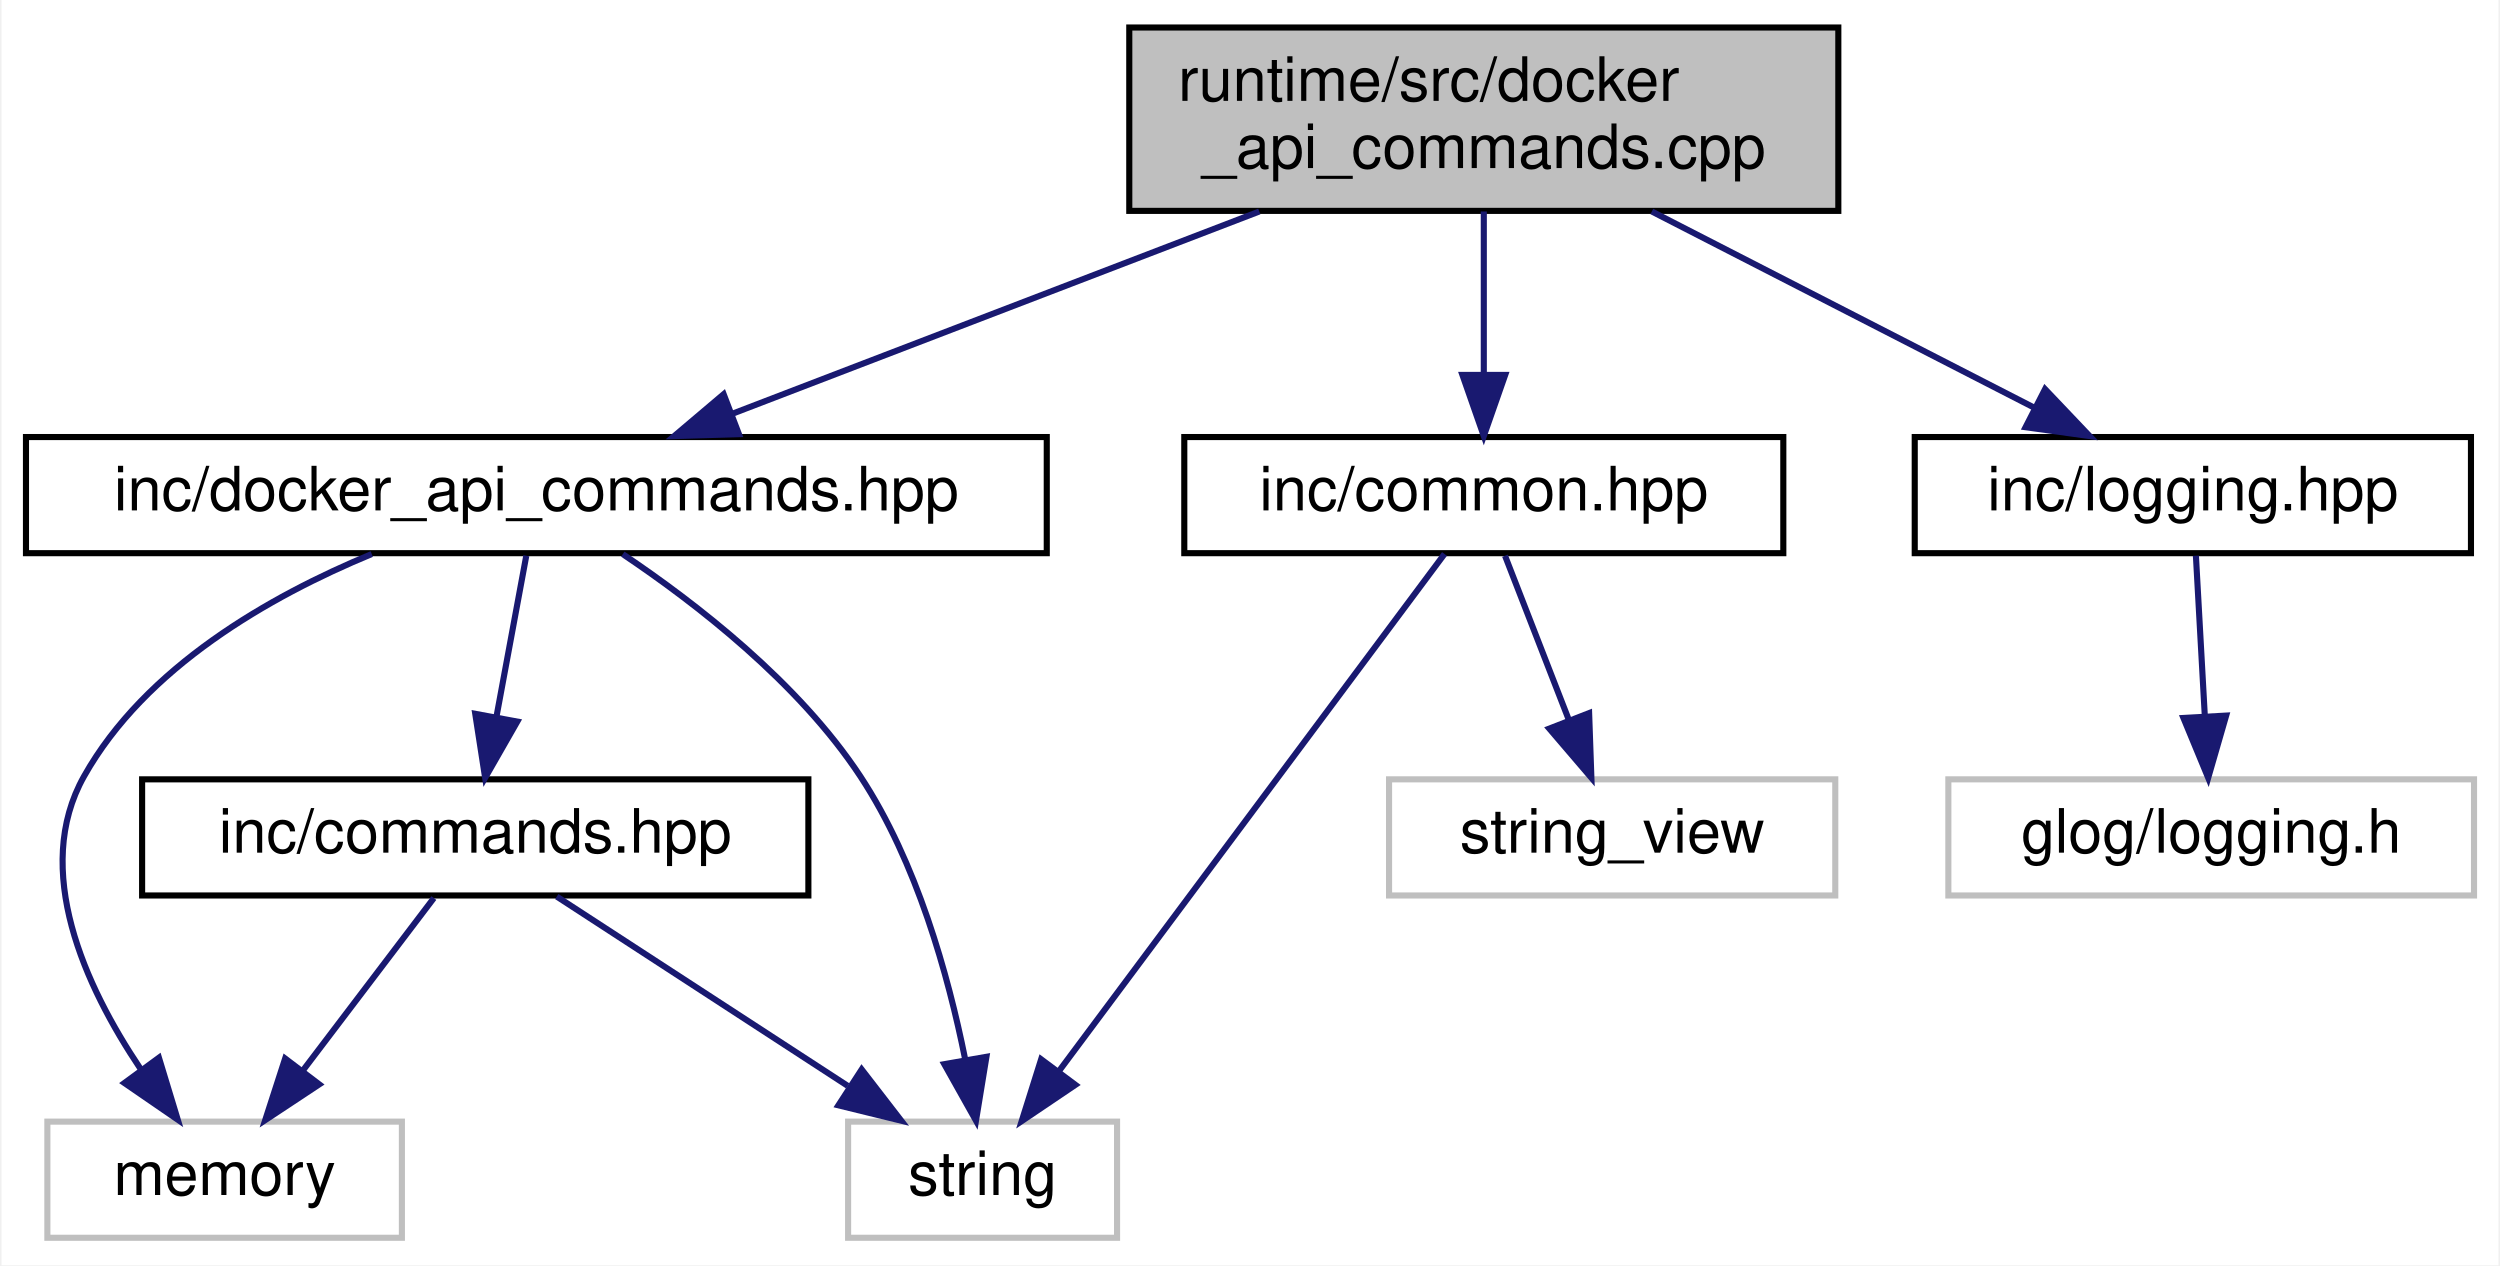
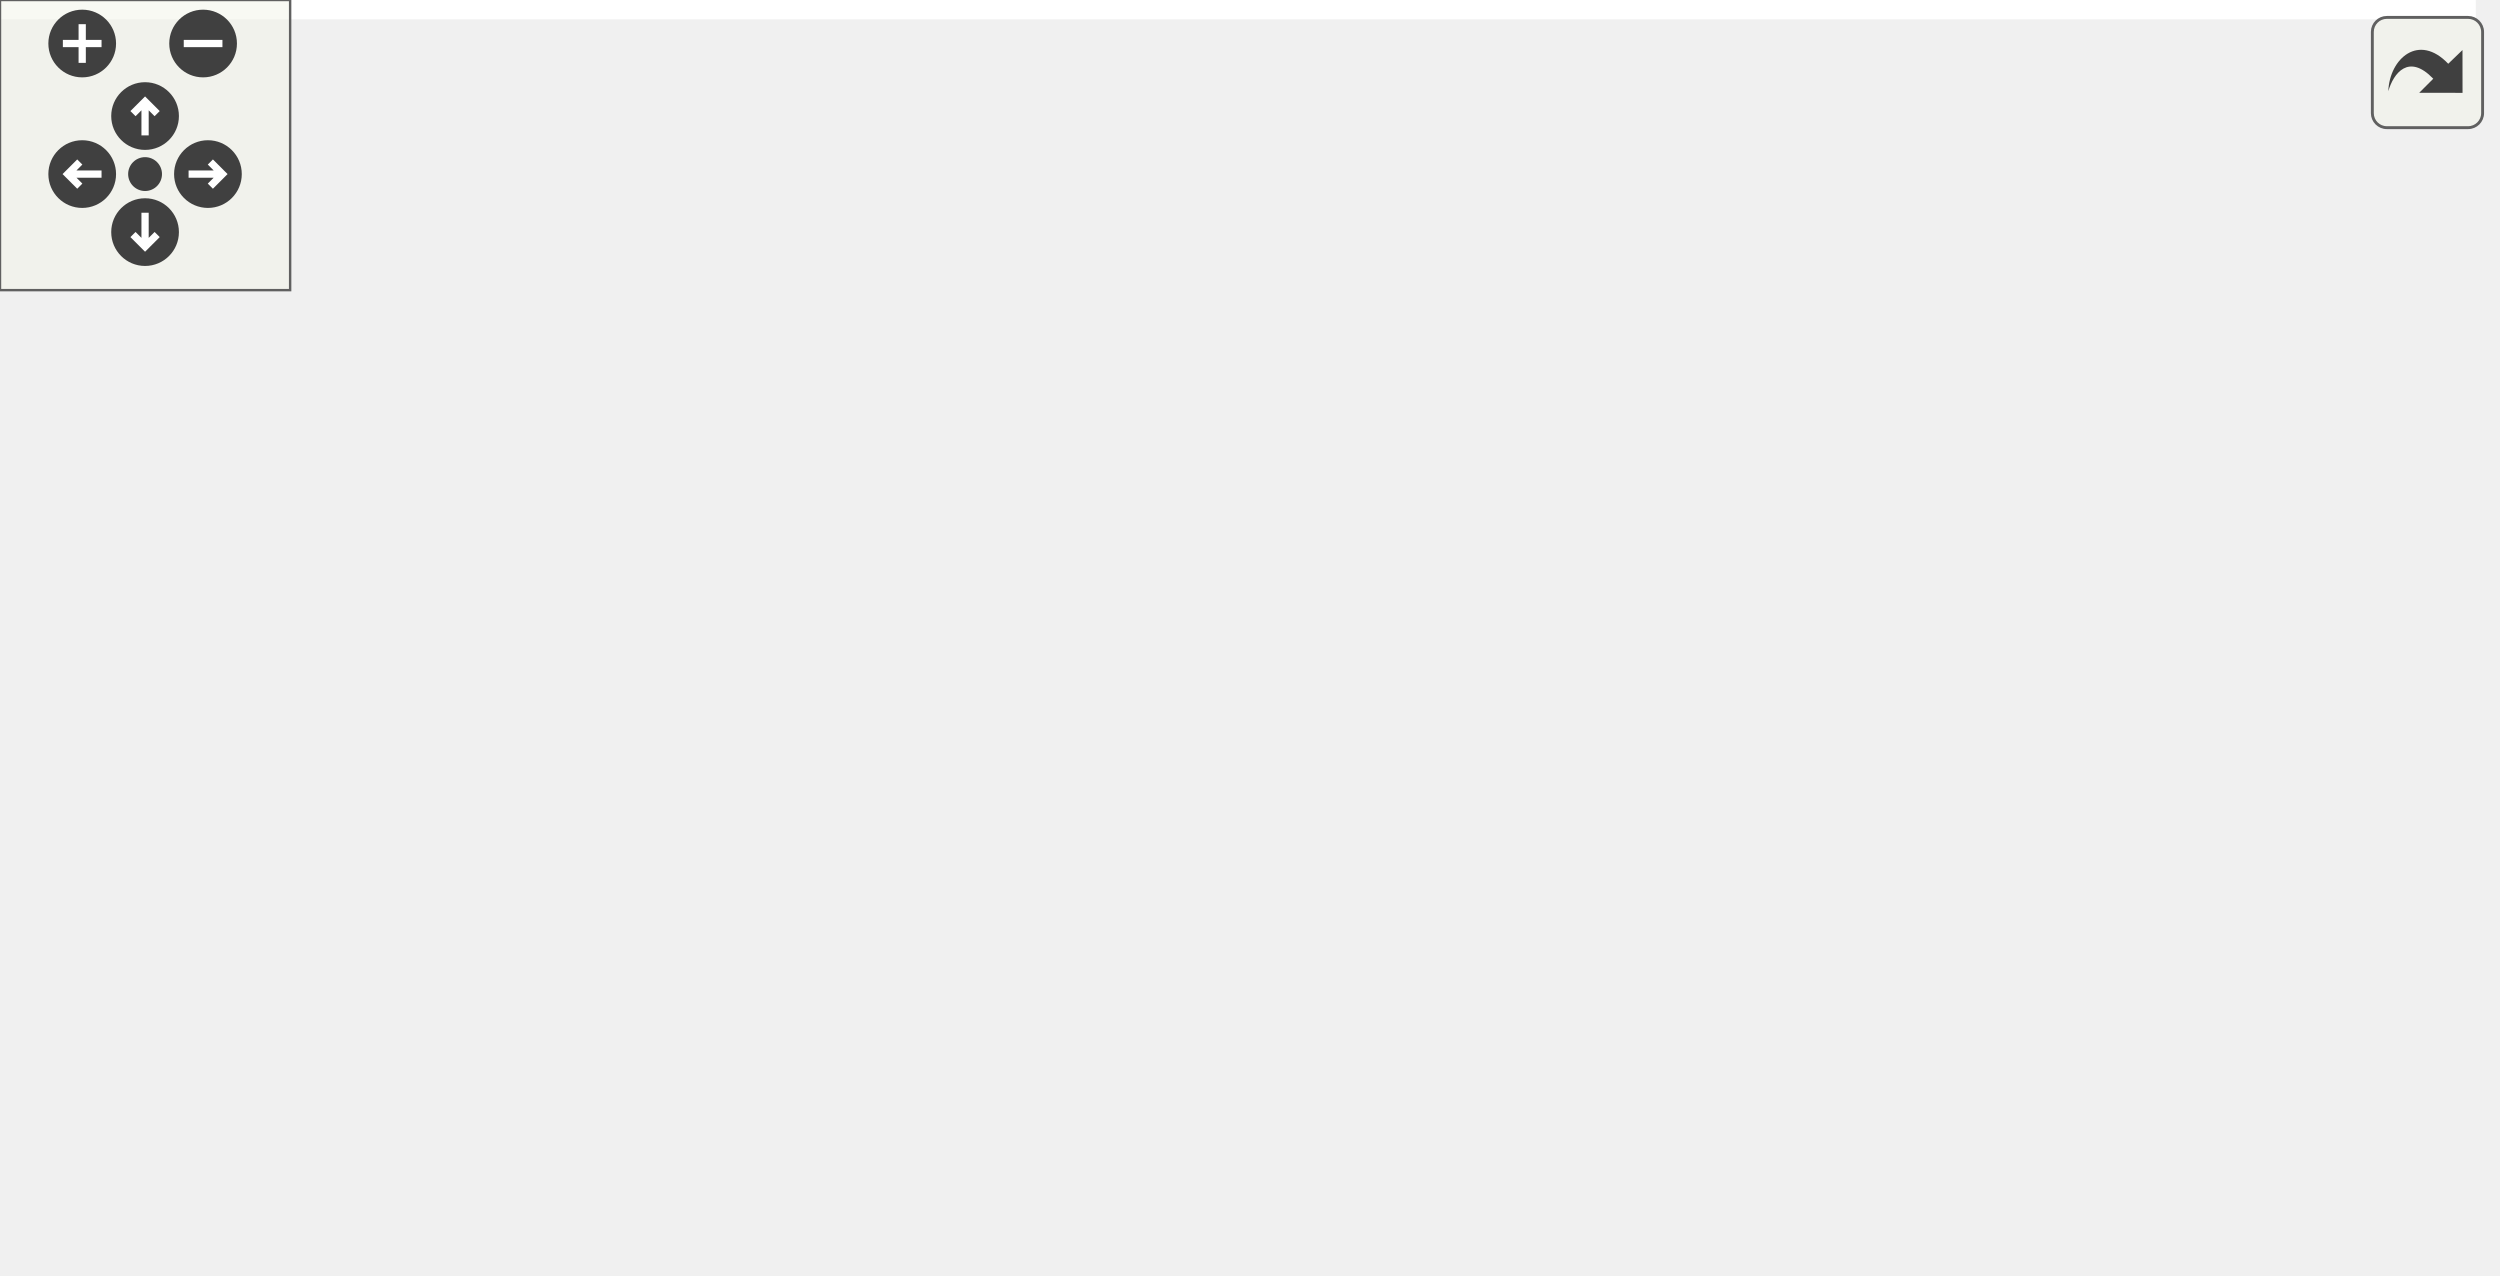
- <svg xmlns="http://www.w3.org/2000/svg" xmlns:xlink="http://www.w3.org/1999/xlink" width="409pt" height="207pt" viewBox="0.00 0.00 408.50 207.00">
-   <g id="graph0" class="graph" transform="scale(1 1) rotate(0) translate(4 203)">
-     <polygon fill="white" stroke="transparent" points="-4,4 -4,-203 404.5,-203 404.5,4 -4,4" />
-     <g id="node1" class="node">
-       <g id="a_node1">
-         <a xlink:title=" ">
-           <polygon fill="#bfbfbf" stroke="black" points="180.5,-168.5 180.5,-198.5 296.5,-198.5 296.5,-168.5 180.5,-168.5" />
-           <text text-anchor="start" x="188.5" y="-186.5" font-family="Helvetica,sans-Serif" font-size="10.00">runtime/src/docker</text>
-           <text text-anchor="middle" x="238.5" y="-175.5" font-family="Helvetica,sans-Serif" font-size="10.00">_api_commands.cpp</text>
-         </a>
-       </g>
-     </g>
-     <g id="node2" class="node">
-       <g id="a_node2">
-         <a xlink:href="docker__api__commands_8hpp.html" target="_top" xlink:title=" ">
-           <polygon fill="white" stroke="black" points="0,-112.5 0,-131.5 167,-131.5 167,-112.5 0,-112.5" />
-           <text text-anchor="middle" x="83.5" y="-119.5" font-family="Helvetica,sans-Serif" font-size="10.00">inc/docker_api_commands.hpp</text>
-         </a>
-       </g>
-     </g>
-     <g id="edge1" class="edge">
-       <path fill="none" stroke="midnightblue" d="M201.77,-168.4C175.53,-158.33 140.57,-144.91 115.48,-135.28" />
-       <polygon fill="midnightblue" stroke="midnightblue" points="116.64,-131.97 106.05,-131.66 114.14,-138.51 116.64,-131.97" />
-     </g>
-     <g id="node6" class="node">
-       <g id="a_node6">
-         <a xlink:href="common_8hpp.html" target="_top" xlink:title="Defines common constants, string views, and utility structures for the application.">
-           <polygon fill="white" stroke="black" points="189.5,-112.5 189.5,-131.5 287.5,-131.5 287.5,-112.5 189.5,-112.5" />
-           <text text-anchor="middle" x="238.5" y="-119.5" font-family="Helvetica,sans-Serif" font-size="10.00">inc/common.hpp</text>
-         </a>
-       </g>
-     </g>
-     <g id="edge7" class="edge">
-       <path fill="none" stroke="midnightblue" d="M238.5,-168.4C238.5,-160.47 238.5,-150.46 238.5,-141.86" />
-       <polygon fill="midnightblue" stroke="midnightblue" points="242,-141.66 238.5,-131.66 235,-141.66 242,-141.66" />
-     </g>
-     <g id="node8" class="node">
-       <g id="a_node8">
-         <a xlink:href="logging_8hpp.html" target="_top" xlink:title="Logging macros and configuration for the Container Manager.">
-           <polygon fill="white" stroke="black" points="309,-112.5 309,-131.5 400,-131.5 400,-112.5 309,-112.5" />
-           <text text-anchor="middle" x="354.5" y="-119.5" font-family="Helvetica,sans-Serif" font-size="10.00">inc/logging.hpp</text>
-         </a>
-       </g>
-     </g>
-     <g id="edge10" class="edge">
-       <path fill="none" stroke="midnightblue" d="M265.99,-168.4C284.93,-158.68 309.94,-145.86 328.54,-136.31" />
-       <polygon fill="midnightblue" stroke="midnightblue" points="330.32,-139.34 337.62,-131.66 327.13,-133.11 330.32,-139.34" />
-     </g>
-     <g id="node3" class="node">
-       <g id="a_node3">
-         <a xlink:title=" ">
-           <polygon fill="white" stroke="#bfbfbf" points="134.5,-0.5 134.5,-19.5 178.5,-19.5 178.5,-0.5 134.5,-0.5" />
-           <text text-anchor="middle" x="156.5" y="-7.5" font-family="Helvetica,sans-Serif" font-size="10.00">string</text>
-         </a>
-       </g>
-     </g>
-     <g id="edge2" class="edge">
-       <path fill="none" stroke="midnightblue" d="M97.64,-112.34C109.61,-104.31 126.4,-91.32 136.5,-76 145.74,-61.98 150.88,-43.48 153.63,-29.81" />
-       <polygon fill="midnightblue" stroke="midnightblue" points="157.13,-30.11 155.42,-19.66 150.24,-28.9 157.13,-30.11" />
-     </g>
-     <g id="node4" class="node">
-       <g id="a_node4">
-         <a xlink:title=" ">
-           <polygon fill="white" stroke="#bfbfbf" points="3.5,-0.5 3.5,-19.5 61.5,-19.5 61.5,-0.5 3.5,-0.5" />
-           <text text-anchor="middle" x="32.5" y="-7.5" font-family="Helvetica,sans-Serif" font-size="10.00">memory</text>
-         </a>
-       </g>
-     </g>
-     <g id="edge3" class="edge">
-       <path fill="none" stroke="midnightblue" d="M56.57,-112.36C39.78,-105.41 19.52,-93.82 9.5,-76 0.92,-60.74 9.65,-41.7 18.71,-28.18" />
-       <polygon fill="midnightblue" stroke="midnightblue" points="21.75,-29.96 24.83,-19.82 16.1,-25.82 21.75,-29.96" />
-     </g>
-     <g id="node5" class="node">
-       <g id="a_node5">
-         <a xlink:href="commands_8hpp.html" target="_top" xlink:title=" ">
-           <polygon fill="white" stroke="black" points="19,-56.5 19,-75.5 128,-75.5 128,-56.5 19,-56.5" />
-           <text text-anchor="middle" x="73.5" y="-63.5" font-family="Helvetica,sans-Serif" font-size="10.00">inc/commands.hpp</text>
-         </a>
-       </g>
-     </g>
-     <g id="edge4" class="edge">
-       <path fill="none" stroke="midnightblue" d="M81.85,-112.08C80.52,-104.93 78.62,-94.64 76.96,-85.69" />
-       <polygon fill="midnightblue" stroke="midnightblue" points="80.38,-84.95 75.12,-75.75 73.5,-86.22 80.38,-84.95" />
-     </g>
-     <g id="edge5" class="edge">
-       <path fill="none" stroke="midnightblue" d="M86.84,-56.32C99.66,-47.98 119.28,-35.21 134.44,-25.35" />
-       <polygon fill="midnightblue" stroke="midnightblue" points="136.72,-28.04 143.2,-19.65 132.91,-22.17 136.72,-28.04" />
-     </g>
-     <g id="edge6" class="edge">
-       <path fill="none" stroke="midnightblue" d="M66.73,-56.08C60.94,-48.46 52.44,-37.26 45.36,-27.94" />
-       <polygon fill="midnightblue" stroke="midnightblue" points="47.98,-25.6 39.14,-19.75 42.4,-29.83 47.98,-25.6" />
-     </g>
-     <g id="edge8" class="edge">
-       <path fill="none" stroke="midnightblue" d="M232.07,-112.37C218.47,-94.14 186.64,-51.43 168.93,-27.68" />
-       <polygon fill="midnightblue" stroke="midnightblue" points="171.69,-25.52 162.9,-19.59 166.08,-29.7 171.69,-25.52" />
-     </g>
-     <g id="node7" class="node">
-       <g id="a_node7">
-         <a xlink:title=" ">
-           <polygon fill="white" stroke="#bfbfbf" points="223,-56.5 223,-75.5 296,-75.5 296,-56.5 223,-56.5" />
-           <text text-anchor="middle" x="259.5" y="-63.5" font-family="Helvetica,sans-Serif" font-size="10.00">string_view</text>
-         </a>
-       </g>
-     </g>
-     <g id="edge9" class="edge">
-       <path fill="none" stroke="midnightblue" d="M241.97,-112.08C244.81,-104.77 248.93,-94.18 252.46,-85.1" />
-       <polygon fill="midnightblue" stroke="midnightblue" points="255.73,-86.34 256.1,-75.75 249.21,-83.8 255.73,-86.34" />
-     </g>
-     <g id="node9" class="node">
-       <g id="a_node9">
-         <a xlink:title=" ">
-           <polygon fill="white" stroke="#bfbfbf" points="314.5,-56.5 314.5,-75.5 400.5,-75.5 400.5,-56.5 314.5,-56.5" />
-           <text text-anchor="middle" x="357.5" y="-63.5" font-family="Helvetica,sans-Serif" font-size="10.00">glog/logging.h</text>
-         </a>
-       </g>
-     </g>
-     <g id="edge11" class="edge">
-       <path fill="none" stroke="midnightblue" d="M355,-112.08C355.39,-105.01 355.95,-94.86 356.45,-85.99" />
-       <polygon fill="midnightblue" stroke="midnightblue" points="359.95,-85.93 357.01,-75.75 352.96,-85.54 359.95,-85.93" />
+ <svg xmlns="http://www.w3.org/2000/svg" xmlns:xlink="http://www.w3.org/1999/xlink" id="main" version="1.1" xml:space="preserve">
+   <style type="text/css">
+ .edge:hover path { stroke: red; }
+ .edge:hover polygon { stroke: red; fill: red; }
+ </style>
+   <defs>
+     <circle id="rim" cx="0" cy="0" r="7" />
+     <circle id="rim2" cx="0" cy="0" r="3.5" />
+     <g id="zoomPlus">
+       <use xlink:href="#rim" fill="#404040">
+         <set attributeName="fill" to="#808080" begin="zoomplus.mouseover" end="zoomplus.mouseout" />
+       </use>
+       <path d="M-4,0h8M0,-4v8" fill="none" stroke="white" stroke-width="1.5" pointer-events="none" />
+     </g>
+     <g id="zoomMin">
+       <use xlink:href="#rim" fill="#404040">
+         <set attributeName="fill" to="#808080" begin="zoomminus.mouseover" end="zoomminus.mouseout" />
+       </use>
+       <path d="M-4,0h8" fill="none" stroke="white" stroke-width="1.5" pointer-events="none" />
+     </g>
+     <g id="dirArrow">
+       <path fill="none" stroke="white" stroke-width="1.5" d="M0,-3.0v7 M-2.5,-0.5L0,-3.0L2.5,-0.5" />
+     </g>
+     <g id="resetDef">
+       <use xlink:href="#rim2" fill="#404040">
+         <set attributeName="fill" to="#808080" begin="reset.mouseover" end="reset.mouseout" />
+       </use>
+     </g>
+   </defs>
+   <svg id="graph" class="graph">
+     <g id="viewport">
+       <polygon fill="white" stroke="transparent" points="-4,4 -4,-203 512,-203 512,4 -4,4" />
+       <g id="node1" class="node">
+         <g id="a_node1">
+           <a xlink:title=" ">
+             <polygon fill="#bfbfbf" stroke="black" points="261,-168.5 261,-198.5 377,-198.5 377,-168.5 261,-168.5" />
+             <text text-anchor="start" x="269" y="-186.5" font-family="Helvetica,sans-Serif" font-size="10.00">runtime/src/docker</text>
+             <text text-anchor="middle" x="319" y="-175.5" font-family="Helvetica,sans-Serif" font-size="10.00">_api_commands.cpp</text>
+           </a>
+         </g>
+       </g>
+       <g id="node2" class="node">
+         <g id="a_node2">
+           <a xlink:href="docker__api__commands_8hpp.html" target="_top" xlink:title=" ">
+             <polygon fill="white" stroke="black" points="28.5,-112.5 28.5,-131.5 195.5,-131.5 195.5,-112.5 28.5,-112.5" />
+             <text text-anchor="middle" x="112" y="-119.5" font-family="Helvetica,sans-Serif" font-size="10.00">inc/docker_api_commands.hpp</text>
+           </a>
+         </g>
+       </g>
+       <g id="edge1" class="edge">
+         <path fill="none" stroke="midnightblue" d="M270.21,-168.47C234.03,-158.08 185.33,-144.08 151.56,-134.37" />
+         <polygon fill="midnightblue" stroke="midnightblue" points="152.17,-130.91 141.59,-131.51 150.24,-137.63 152.17,-130.91" />
+       </g>
+       <g id="node6" class="node">
+         <g id="a_node6">
+           <a xlink:href="common_8hpp.html" target="_top" xlink:title="Defines common constants, string views, and utility structures for the application.">
+             <polygon fill="white" stroke="black" points="270,-112.5 270,-131.5 368,-131.5 368,-112.5 270,-112.5" />
+             <text text-anchor="middle" x="319" y="-119.5" font-family="Helvetica,sans-Serif" font-size="10.00">inc/common.hpp</text>
+           </a>
+         </g>
+       </g>
+       <g id="edge7" class="edge">
+         <path fill="none" stroke="midnightblue" d="M319,-168.4C319,-160.47 319,-150.46 319,-141.86" />
+         <polygon fill="midnightblue" stroke="midnightblue" points="322.5,-141.66 319,-131.66 315.5,-141.66 322.5,-141.66" />
+       </g>
+       <g id="node9" class="node">
+         <g id="a_node9">
+           <a xlink:href="logging_8hpp.html" target="_top" xlink:title="Logging macros and configuration for the Container Manager.">
+             <polygon fill="white" stroke="black" points="402.5,-112.5 402.5,-131.5 493.5,-131.5 493.5,-112.5 402.5,-112.5" />
+             <text text-anchor="middle" x="448" y="-119.5" font-family="Helvetica,sans-Serif" font-size="10.00">inc/logging.hpp</text>
+           </a>
+         </g>
+       </g>
+       <g id="edge11" class="edge">
+         <path fill="none" stroke="midnightblue" d="M349.57,-168.4C370.93,-158.55 399.22,-145.5 419.98,-135.92" />
+         <polygon fill="midnightblue" stroke="midnightblue" points="421.61,-139.02 429.23,-131.66 418.68,-132.67 421.61,-139.02" />
+       </g>
+       <g id="node3" class="node">
+         <g id="a_node3">
+           <a xlink:title=" ">
+             <polygon fill="white" stroke="#bfbfbf" points="131,-0.5 131,-19.5 175,-19.5 175,-0.5 131,-0.5" />
+             <text text-anchor="middle" x="153" y="-7.5" font-family="Helvetica,sans-Serif" font-size="10.00">string</text>
+           </a>
+         </g>
+       </g>
+       <g id="edge2" class="edge">
+         <path fill="none" stroke="midnightblue" d="M116.55,-112.19C121.08,-103.23 128.04,-88.87 133,-76 138.97,-60.51 144.41,-42.42 148.11,-29.27" />
+         <polygon fill="midnightblue" stroke="midnightblue" points="151.51,-30.11 150.78,-19.54 144.76,-28.26 151.51,-30.11" />
+       </g>
+       <g id="node4" class="node">
+         <g id="a_node4">
+           <a xlink:title=" ">
+             <polygon fill="white" stroke="#bfbfbf" points="0,-0.5 0,-19.5 58,-19.5 58,-0.5 0,-0.5" />
+             <text text-anchor="middle" x="29" y="-7.5" font-family="Helvetica,sans-Serif" font-size="10.00">memory</text>
+           </a>
+         </g>
+       </g>
+       <g id="edge3" class="edge">
+         <path fill="none" stroke="midnightblue" d="M62.23,-112.45C41.17,-106.1 18.63,-95.09 6,-76 -3.86,-61.1 5.6,-41.47 15.2,-27.7" />
+         <polygon fill="midnightblue" stroke="midnightblue" points="18.09,-29.69 21.33,-19.6 12.51,-25.46 18.09,-29.69" />
+       </g>
+       <g id="node5" class="node">
+         <g id="a_node5">
+           <a xlink:href="commands_8hpp.html" target="_top" xlink:title=" ">
+             <polygon fill="white" stroke="black" points="15.5,-56.5 15.5,-75.5 124.5,-75.5 124.5,-56.5 15.5,-56.5" />
+             <text text-anchor="middle" x="70" y="-63.5" font-family="Helvetica,sans-Serif" font-size="10.00">inc/commands.hpp</text>
+           </a>
+         </g>
+       </g>
+       <g id="edge4" class="edge">
+         <path fill="none" stroke="midnightblue" d="M105.06,-112.08C99.07,-104.38 90.25,-93.03 82.95,-83.65" />
+         <polygon fill="midnightblue" stroke="midnightblue" points="85.71,-81.5 76.81,-75.75 80.18,-85.79 85.71,-81.5" />
+       </g>
+       <g id="edge5" class="edge">
+         <path fill="none" stroke="midnightblue" d="M83.34,-56.32C96.16,-47.98 115.78,-35.21 130.94,-25.35" />
+         <polygon fill="midnightblue" stroke="midnightblue" points="133.22,-28.04 139.7,-19.65 129.41,-22.17 133.22,-28.04" />
+       </g>
+       <g id="edge6" class="edge">
+         <path fill="none" stroke="midnightblue" d="M63.23,-56.08C57.44,-48.46 48.94,-37.26 41.86,-27.94" />
+         <polygon fill="midnightblue" stroke="midnightblue" points="44.48,-25.6 35.64,-19.75 38.9,-29.83 44.48,-25.6" />
+       </g>
+       <g id="edge8" class="edge">
+         <path fill="none" stroke="midnightblue" d="M335.48,-112.46C357.18,-100.11 390.74,-76.49 374,-56 350.5,-27.23 240.4,-16.38 185,-12.7" />
+         <polygon fill="midnightblue" stroke="midnightblue" points="185.21,-9.21 175.01,-12.07 184.77,-16.19 185.21,-9.21" />
+       </g>
+       <g id="node7" class="node">
+         <g id="a_node7">
+           <a xlink:title=" ">
+             <polygon fill="white" stroke="#bfbfbf" points="181.5,-56.5 181.5,-75.5 254.5,-75.5 254.5,-56.5 181.5,-56.5" />
+             <text text-anchor="middle" x="218" y="-63.5" font-family="Helvetica,sans-Serif" font-size="10.00">string_view</text>
+           </a>
+         </g>
+       </g>
+       <g id="edge9" class="edge">
+         <path fill="none" stroke="midnightblue" d="M302.77,-112.32C286.65,-103.7 261.7,-90.36 243.04,-80.39" />
+         <polygon fill="midnightblue" stroke="midnightblue" points="244.66,-77.28 234.19,-75.65 241.36,-83.46 244.66,-77.28" />
+       </g>
+       <g id="node8" class="node">
+         <g id="a_node8">
+           <a xlink:title=" ">
+             <polygon fill="white" stroke="#bfbfbf" points="272.5,-56.5 272.5,-75.5 365.5,-75.5 365.5,-56.5 272.5,-56.5" />
+             <text text-anchor="middle" x="319" y="-63.5" font-family="Helvetica,sans-Serif" font-size="10.00">unordered_map</text>
+           </a>
+         </g>
+       </g>
+       <g id="edge10" class="edge">
+         <path fill="none" stroke="midnightblue" d="M319,-112.08C319,-105.01 319,-94.86 319,-85.99" />
+         <polygon fill="midnightblue" stroke="midnightblue" points="322.5,-85.75 319,-75.75 315.5,-85.75 322.5,-85.75" />
+       </g>
+       <g id="node10" class="node">
+         <g id="a_node10">
+           <a xlink:title=" ">
+             <polygon fill="white" stroke="#bfbfbf" points="422,-56.5 422,-75.5 508,-75.5 508,-56.5 422,-56.5" />
+             <text text-anchor="middle" x="465" y="-63.5" font-family="Helvetica,sans-Serif" font-size="10.00">glog/logging.h</text>
+           </a>
+         </g>
+       </g>
+       <g id="edge12" class="edge">
+         <path fill="none" stroke="midnightblue" d="M450.81,-112.08C453.08,-104.85 456.37,-94.41 459.21,-85.4" />
+         <polygon fill="midnightblue" stroke="midnightblue" points="462.58,-86.34 462.25,-75.75 455.9,-84.24 462.58,-86.34" />
+       </g>
+     </g>
+   </svg>
+   <g id="navigator" transform="translate(0 0)" fill="#404254">
+     <rect fill="#f2f5e9" fill-opacity="0.5" stroke="#606060" stroke-width=".5" x="0" y="0" width="60" height="60" />
+     <use id="zoomplus" xlink:href="#zoomPlus" x="17" y="9" />
+     <use id="zoomminus" xlink:href="#zoomMin" x="42" y="9" />
+     <use id="reset" xlink:href="#resetDef" x="30" y="36" />
+     <g id="arrowUp" xlink:href="#dirArrow" transform="translate(30 24)">
+       <use xlink:href="#rim" fill="#404040">
+         <set attributeName="fill" to="#808080" begin="arrowUp.mouseover" end="arrowUp.mouseout" />
+       </use>
+       <path fill="none" stroke="white" stroke-width="1.5" d="M0,-3.0v7 M-2.5,-0.5L0,-3.0L2.5,-0.5" />
+     </g>
+     <g id="arrowRight" xlink:href="#dirArrow" transform="rotate(90) translate(36 -43)">
+       <use xlink:href="#rim" fill="#404040">
+         <set attributeName="fill" to="#808080" begin="arrowRight.mouseover" end="arrowRight.mouseout" />
+       </use>
+       <path fill="none" stroke="white" stroke-width="1.5" d="M0,-3.0v7 M-2.5,-0.5L0,-3.0L2.5,-0.5" />
+     </g>
+     <g id="arrowDown" xlink:href="#dirArrow" transform="rotate(180) translate(-30 -48)">
+       <use xlink:href="#rim" fill="#404040">
+         <set attributeName="fill" to="#808080" begin="arrowDown.mouseover" end="arrowDown.mouseout" />
+       </use>
+       <path fill="none" stroke="white" stroke-width="1.5" d="M0,-3.0v7 M-2.5,-0.5L0,-3.0L2.5,-0.5" />
+     </g>
+     <g id="arrowLeft" xlink:href="#dirArrow" transform="rotate(270) translate(-36 17)">
+       <use xlink:href="#rim" fill="#404040">
+         <set attributeName="fill" to="#808080" begin="arrowLeft.mouseover" end="arrowLeft.mouseout" />
+       </use>
+       <path fill="none" stroke="white" stroke-width="1.5" d="M0,-3.0v7 M-2.5,-0.5L0,-3.0L2.5,-0.5" />
    </g>
  </g>
+   <svg viewBox="0 0 15 15" width="100%" height="30px" preserveAspectRatio="xMaxYMin meet">
+     <g id="arrow_out" transform="scale(0.3 0.3)">
+       <a xlink:href="docker__api__commands_8cpp__incl_org.svg" target="_base">
+         <rect id="button" ry="5" rx="5" y="6" x="6" height="38" width="38" fill="#f2f5e9" fill-opacity="0.5" stroke="#606060" stroke-width="1.0" />
+         <path id="arrow" d="M 11.5,31.437 C 11.94,20.098 22.043,11.323 32.159,21.979 L 37.069,17.246 C 37.069,17.246 37.088,32 37.088,32 L 22.16,31.978 C 22.16,31.978 26.998,27.14 26.998,27.14 C 18.529,18.264 13.292,25.23 11.5,31.437 z" style="fill:#404040;" />
+       </a>
+     </g>
+   </svg>
</svg>
